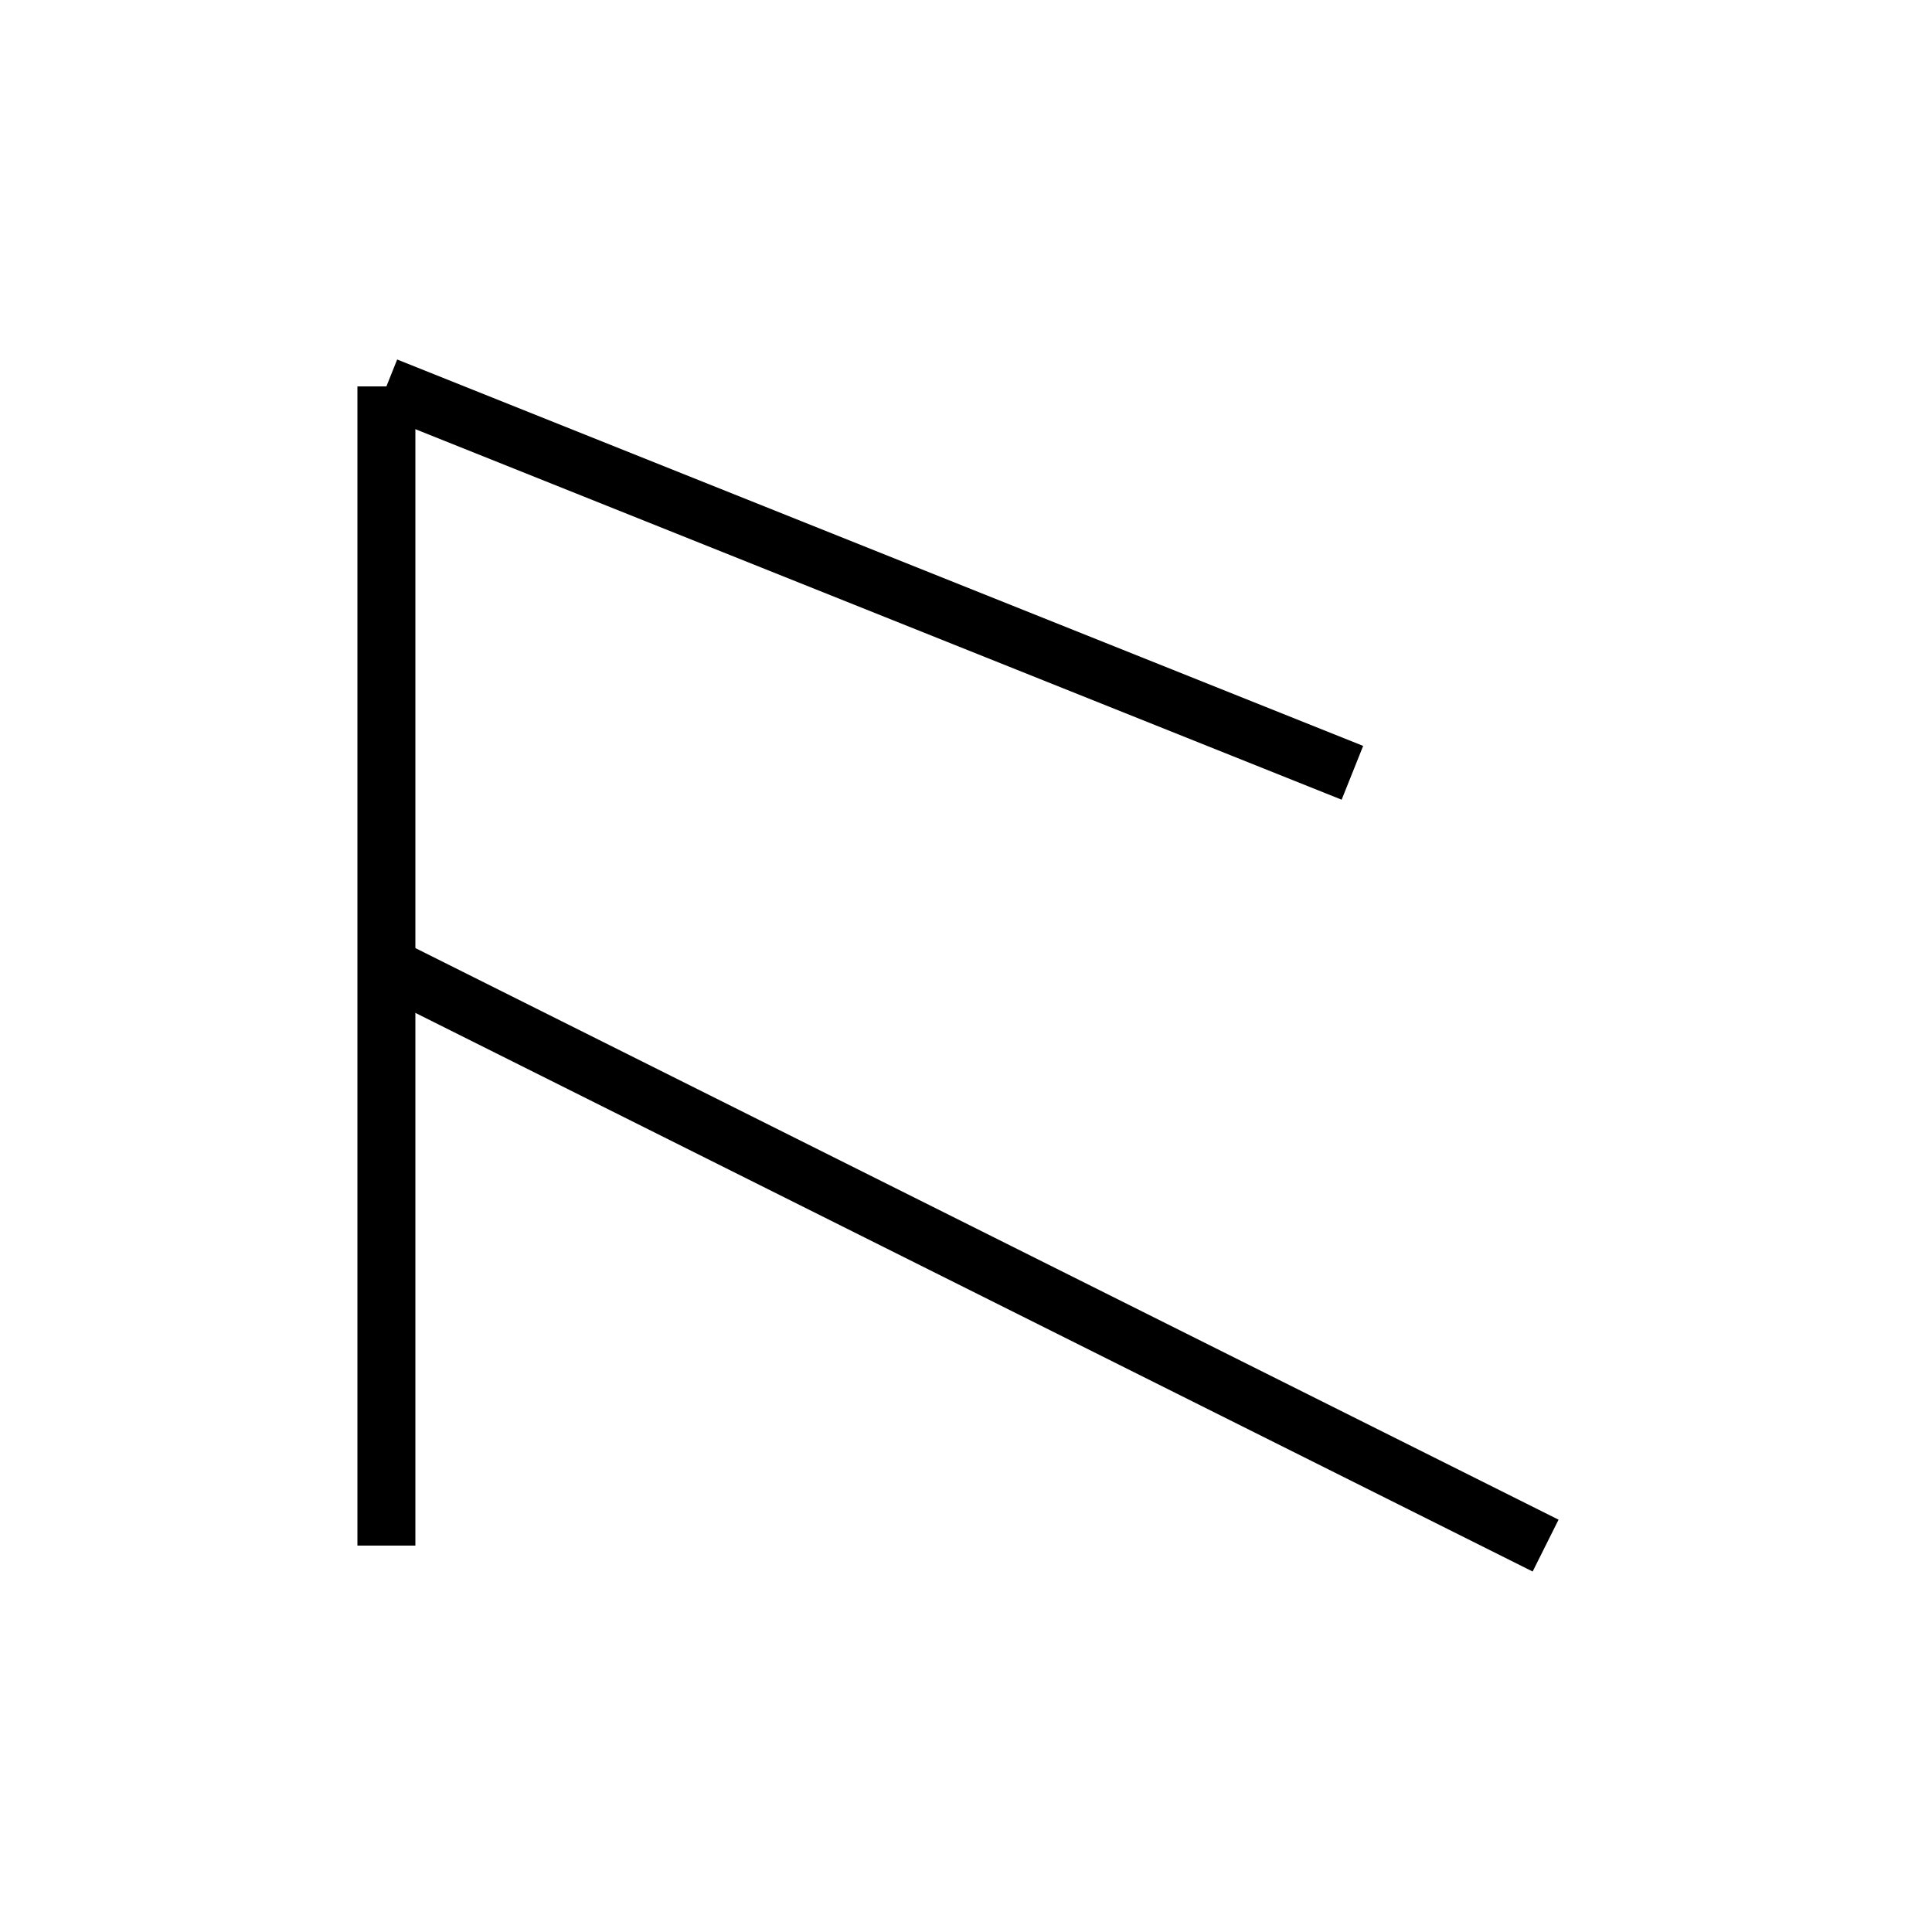
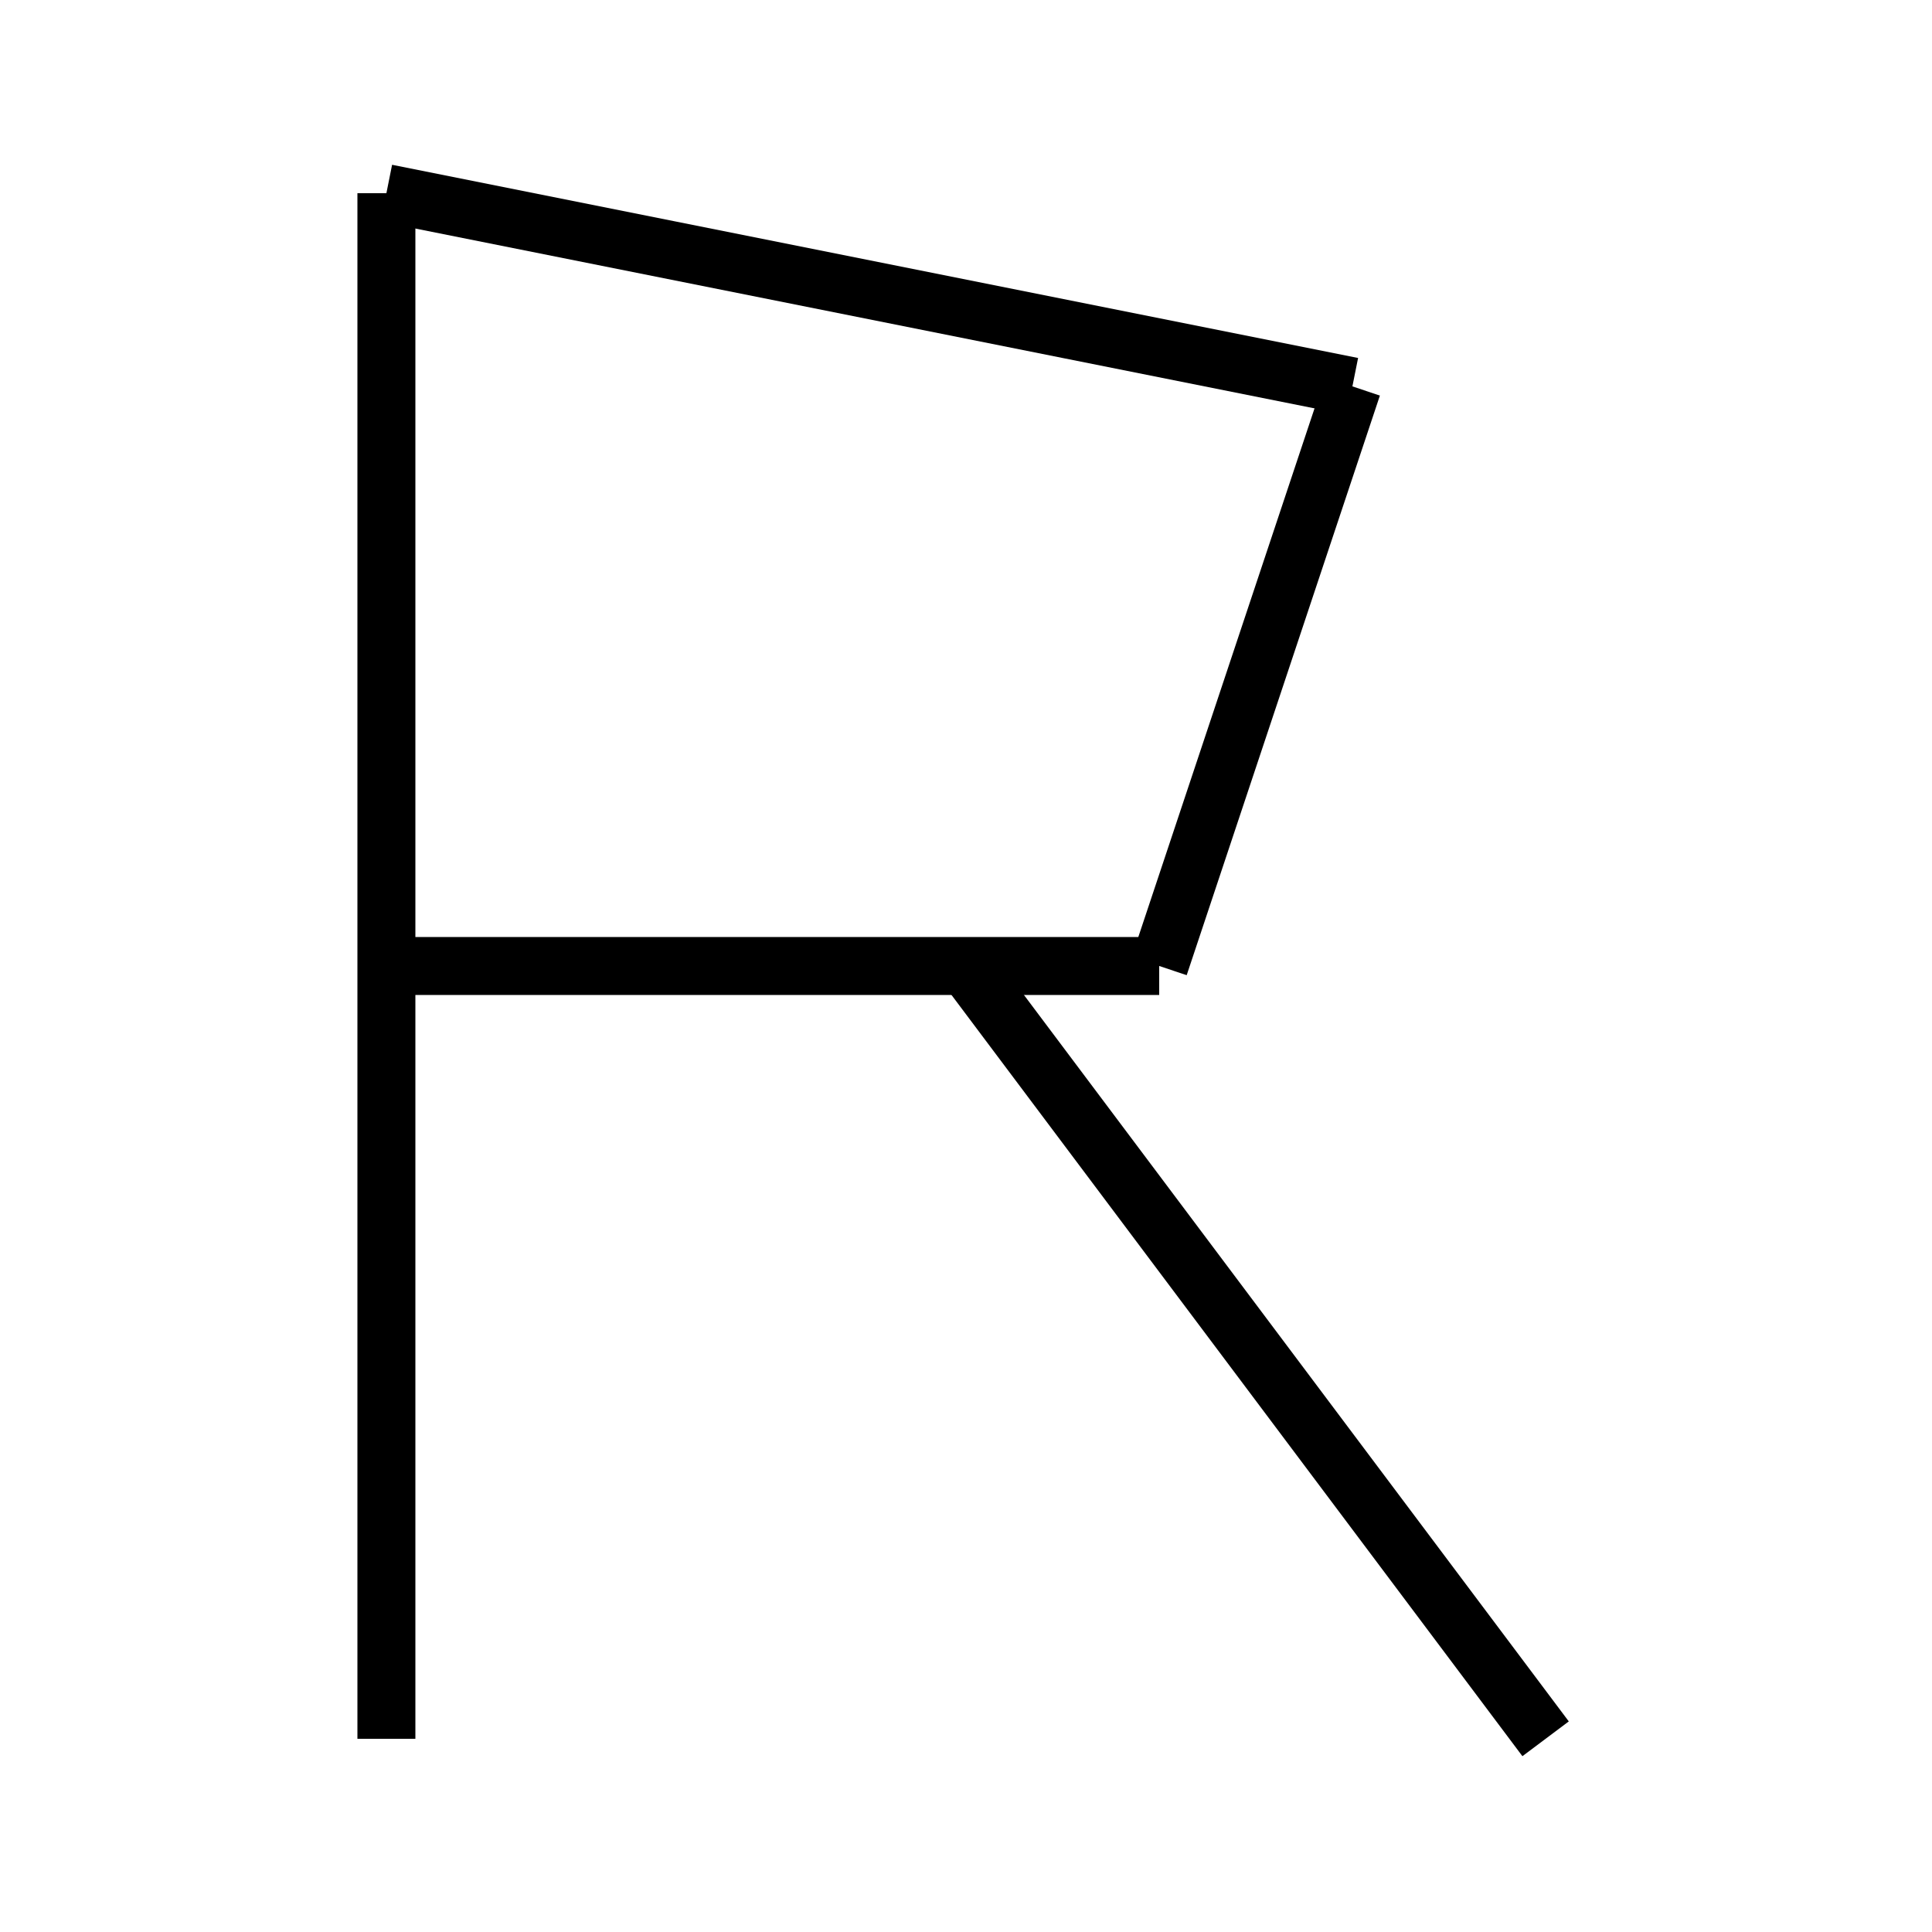
<svg xmlns="http://www.w3.org/2000/svg" baseProfile="full" height="100" version="1.1" width="100">
  <defs />
  <g fill="none" stroke="black" stroke-width="3">
-     <line x1="20" x2="20" y1="80" y2="20" />
-     <line x1="20" x2="70" y1="20" y2="40" />
-     <line x1="20" x2="80" y1="50" y2="80" />
+     <line x1="20" x2="20" y1="90" y2="10" />
+     <line x1="20" x2="70" y1="10" y2="20" />
+     <line x1="70" x2="60" y1="20" y2="50" />
+     <line x1="60" x2="20" y1="50" y2="50" />
+     <line x1="50" x2="80" y1="50" y2="90" />
  </g>
</svg>
